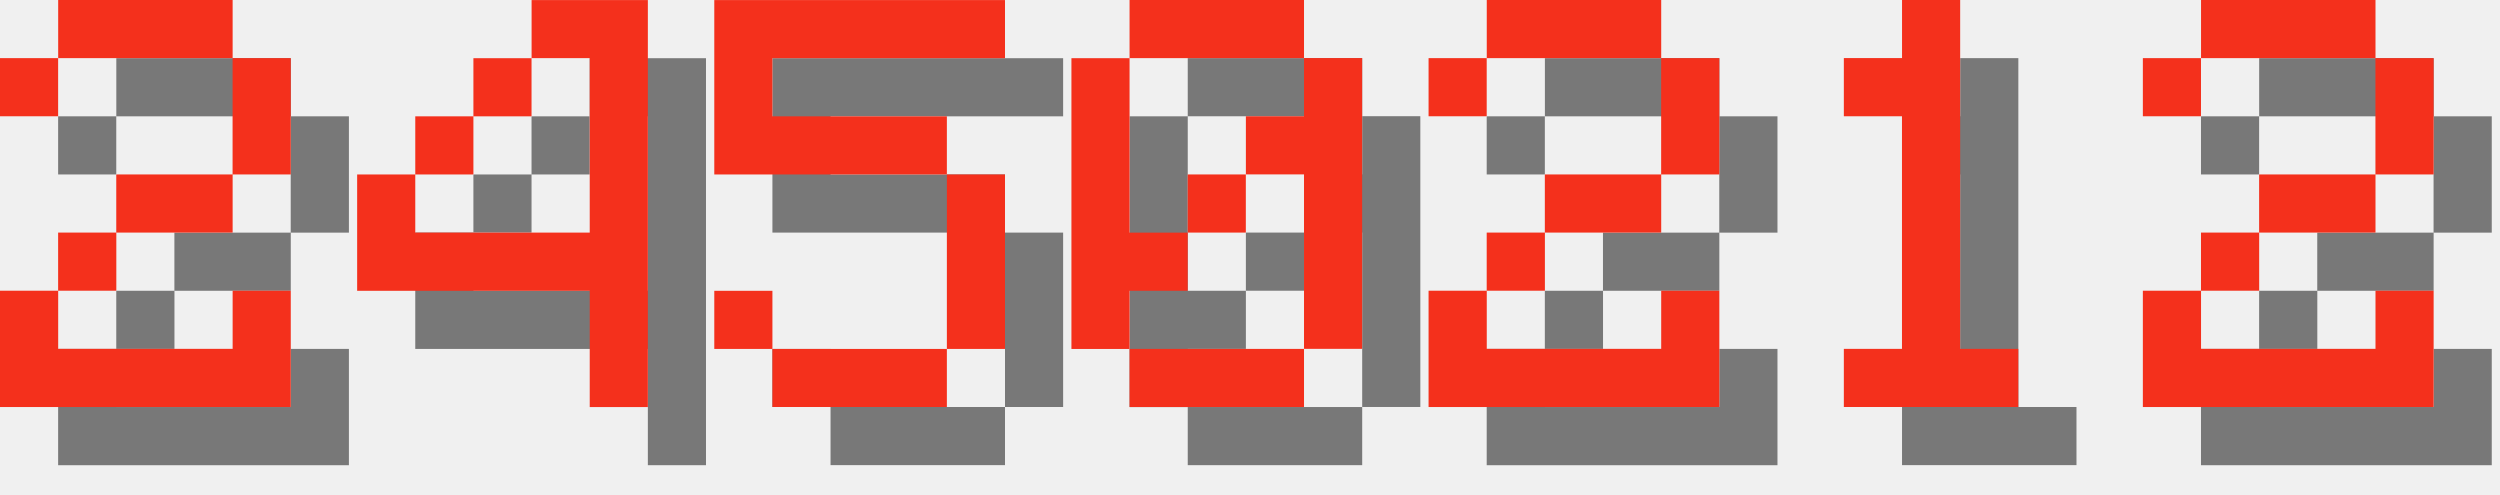
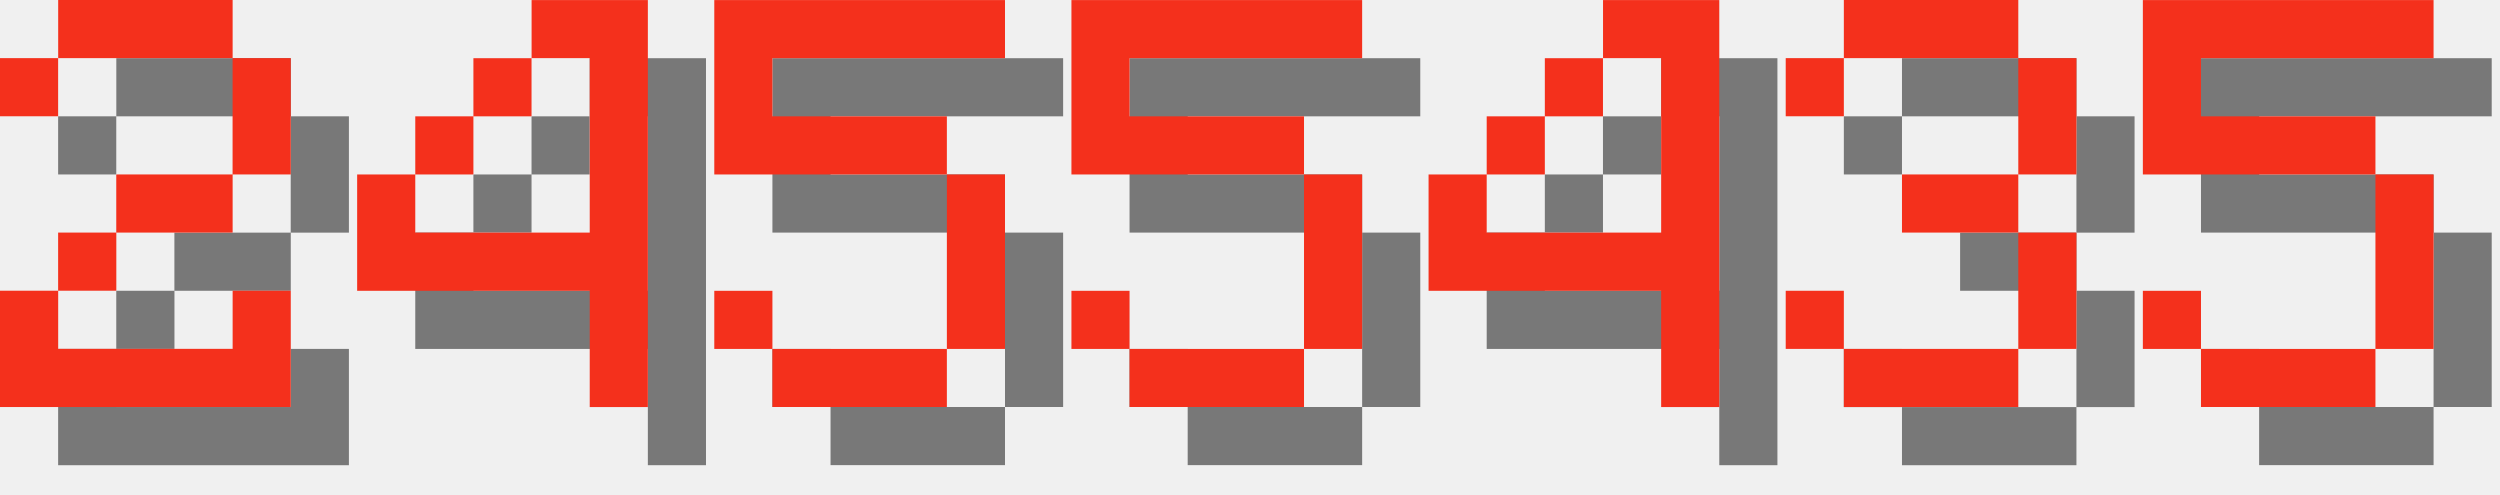
<svg xmlns="http://www.w3.org/2000/svg" version="1.1" width="182.0" height="36">
  <style>
        .text-foreground {
            fill: #F4301C;
        }
        .text-shadow {
            fill: #000000;
            fill-opacity: 0.5;
        }
    </style>
  <g class="digit" id="digit_2" transform="translate(0.0, 0), scale(4)">
    <path id="digit_2_shadow" class="text-shadow" d="m1.058 2.117v1.058h1.058v-1.058h3.175v2.117h-2.117v1.058h-1.058v1.058h-1.058v2.117h5.292v-2.117h-1.058v1.058h-3.175v-1.058h1.058v-1.058h2.117v-1.058h1.058v-2.117h-1.058v-1.058h-3.175v1.058h-1.058z" fill-opacity=".5" style="paint-order:stroke fill markers" />
    <path id="digit_2_fg" class="text-foreground" d="m0 1.058v1.058h1.058v-1.058h3.175v2.117h-2.117v1.058h-1.058v1.058h-1.058v2.117h5.292v-2.117h-1.058v1.058h-3.175v-1.058h1.058v-1.058h2.117v-1.058h1.058v-2.117h-1.058v-1.058h-3.175v1.058h-1.058z" fill="#fff" style="paint-order:stroke fill markers" />
  </g>
  <g class="digit" id="digit_4" transform="translate(26.0, 0), scale(4)">
    <path id="digit_4_shadow" class="text-shadow" d="m4.233 1.058v1.058h1.058v3.175h-3.175v-1.058h-1.058v2.117h4.233v2.117h1.058v-7.408h-2.117zm-2.117 3.175h1.058v-1.058h-1.058v1.058zm1.058-1.058h1.058v-1.058h-1.058v1.058z" fill-opacity=".5" style="paint-order:stroke fill markers" />
    <path id="digit_4_fg" class="text-foreground" d="m3.175 0v1.058h1.058v3.175h-3.175v-1.058h-1.058v2.117h4.233v2.117h1.058v-7.408h-2.117zm-2.117 3.175h1.058v-1.058h-1.058v1.058zm1.058-1.058h1.058v-1.058h-1.058v1.058z" fill="#fff" style="paint-order:stroke fill markers" />
  </g>
  <g class="digit" id="digit_5" transform="translate(52.0, 0), scale(4)">
    <path id="digit_5_shadow" class="text-shadow" d="m1.058 1.058v3.175h4.233v3.175h-3.175v-1.058h-1.058v1.058h1.058v1.058h3.175v-1.058h1.058v-3.175h-1.058v-1.058h-3.175v-1.058h4.233v-1.058h-5.292z" fill-opacity=".5" style="paint-order:stroke fill markers" />
    <path id="digit_5_fg" class="text-foreground" d="m0 0v3.175h4.233v3.175h-3.175v-1.058h-1.058v1.058h1.058v1.058h3.175v-1.058h1.058v-3.175h-1.058v-1.058h-3.175v-1.058h4.233v-1.058h-5.292z" fill="#fff" style="paint-order:stroke fill markers" />
  </g>
-   <g class="digit" id="digit_0" transform="translate(78.0, 0), scale(4)">
-     <path id="digit_0_shadow" class="text-shadow" d="m2.117 1.058v1.058h3.175v-1.058h-3.175zm3.175 1.058v1.058h-1.058v1.058h1.058v3.175h1.058v-5.292h-1.058zm0 5.292h-3.175v1.058h3.175v-1.058zm-3.175 0v-1.058h1.058v-1.058h-1.058v-3.175h-1.058v5.292h1.058zm1.058-2.117h1.058v-1.058h-1.058v1.058z" fill-opacity=".5" style="paint-order:stroke fill markers" />
-     <path id="digit_0_fg" class="text-foreground" d="m1.058 0v1.058h3.175v-1.058h-3.175zm3.175 1.058v1.058h-1.058v1.058h1.058v3.175h1.058v-5.292h-1.058zm0 5.292h-3.175v1.058h3.175v-1.058zm-3.175 0v-1.058h1.058v-1.058h-1.058v-3.175h-1.058v5.292h1.058zm1.058-2.117h1.058v-1.058h-1.058v1.058z" fill="#fff" style="paint-order:stroke fill markers" />
+   <g class="digit" id="digit_5" transform="translate(78.0, 0), scale(4)">
+     <path id="digit_5_shadow" class="text-shadow" d="m1.058 1.058v3.175h4.233v3.175h-3.175v-1.058h-1.058v1.058h1.058v1.058h3.175v-1.058h1.058v-3.175h-1.058v-1.058h-3.175v-1.058h4.233v-1.058h-5.292z" fill-opacity=".5" style="paint-order:stroke fill markers" />
+     <path id="digit_5_fg" class="text-foreground" d="m0 0v3.175h4.233v3.175h-3.175v-1.058h-1.058v1.058h1.058v1.058h3.175v-1.058h1.058v-3.175h-1.058v-1.058h-3.175v-1.058h4.233v-1.058h-5.292z" fill="#fff" style="paint-order:stroke fill markers" />
  </g>
-   <g class="digit" id="digit_2" transform="translate(104.0, 0), scale(4)">
-     <path id="digit_2_shadow" class="text-shadow" d="m1.058 2.117v1.058h1.058v-1.058h3.175v2.117h-2.117v1.058h-1.058v1.058h-1.058v2.117h5.292v-2.117h-1.058v1.058h-3.175v-1.058h1.058v-1.058h2.117v-1.058h1.058v-2.117h-1.058v-1.058h-3.175v1.058h-1.058z" fill-opacity=".5" style="paint-order:stroke fill markers" />
-     <path id="digit_2_fg" class="text-foreground" d="m0 1.058v1.058h1.058v-1.058h3.175v2.117h-2.117v1.058h-1.058v1.058h-1.058v2.117h5.292v-2.117h-1.058v1.058h-3.175v-1.058h1.058v-1.058h2.117v-1.058h1.058v-2.117h-1.058v-1.058h-3.175v1.058h-1.058z" fill="#fff" style="paint-order:stroke fill markers" />
+   <g class="digit" id="digit_4" transform="translate(104.0, 0), scale(4)">
+     <path id="digit_4_shadow" class="text-shadow" d="m4.233 1.058v1.058h1.058v3.175h-3.175v-1.058h-1.058v2.117h4.233v2.117h1.058v-7.408h-2.117zm-2.117 3.175h1.058v-1.058h-1.058v1.058zm1.058-1.058h1.058v-1.058h-1.058v1.058z" fill-opacity=".5" style="paint-order:stroke fill markers" />
+     <path id="digit_4_fg" class="text-foreground" d="m3.175 0v1.058h1.058v3.175h-3.175v-1.058h-1.058v2.117h4.233v2.117h1.058v-7.408h-2.117zm-2.117 3.175h1.058v-1.058h-1.058v1.058zm1.058-1.058h1.058v-1.058h-1.058v1.058z" fill="#fff" style="paint-order:stroke fill markers" />
  </g>
-   <g class="digit" id="digit_1" transform="translate(130.0, 0), scale(4)">
-     <path id="digit_1_shadow" class="text-shadow" d="m2.117 2.117v1.058h1.058v4.233h-1.058v1.058h3.175v-1.058h-1.058v-6.35h-1.058v1.058h-1.058z" fill-opacity=".5" style="paint-order:stroke fill markers" />
-     <path id="digit_1_fg" class="text-foreground" d="m1.058 1.058v1.058h1.058v4.233h-1.058v1.058h3.175v-1.058h-1.058v-6.35h-1.058v1.058h-1.058z" fill="#fff" style="paint-order:stroke fill markers" />
+   <g class="digit" id="digit_3" transform="translate(130.0, 0), scale(4)">
+     <path id="digit_3_shadow" class="text-shadow" d="m1.058 2.117v1.058h1.058v-1.058h3.175v2.117h-2.117v1.058h2.117v2.117h-3.175v-1.058h-1.058v1.058h1.058v1.058h3.175v-1.058h1.058v-2.117h-1.058v-1.058h1.058v-2.117h-1.058v-1.058h-3.175v1.058h-1.058z" fill-opacity=".5" style="paint-order:stroke fill markers" />
+     <path id="digit_3_fg" class="text-foreground" d="m0 1.058v1.058h1.058v-1.058h3.175v2.117h-2.117v1.058h2.117v2.117h-3.175v-1.058h-1.058v1.058h1.058v1.058h3.175v-1.058h1.058v-2.117h-1.058v-1.058h1.058v-2.117h-1.058v-1.058h-3.175v1.058h-1.058z" fill="#fff" style="paint-order:stroke fill markers" />
  </g>
-   <g class="digit" id="digit_2" transform="translate(156.0, 0), scale(4)">
-     <path id="digit_2_shadow" class="text-shadow" d="m1.058 2.117v1.058h1.058v-1.058h3.175v2.117h-2.117v1.058h-1.058v1.058h-1.058v2.117h5.292v-2.117h-1.058v1.058h-3.175v-1.058h1.058v-1.058h2.117v-1.058h1.058v-2.117h-1.058v-1.058h-3.175v1.058h-1.058z" fill-opacity=".5" style="paint-order:stroke fill markers" />
-     <path id="digit_2_fg" class="text-foreground" d="m0 1.058v1.058h1.058v-1.058h3.175v2.117h-2.117v1.058h-1.058v1.058h-1.058v2.117h5.292v-2.117h-1.058v1.058h-3.175v-1.058h1.058v-1.058h2.117v-1.058h1.058v-2.117h-1.058v-1.058h-3.175v1.058h-1.058z" fill="#fff" style="paint-order:stroke fill markers" />
+   <g class="digit" id="digit_5" transform="translate(156.0, 0), scale(4)">
+     <path id="digit_5_shadow" class="text-shadow" d="m1.058 1.058v3.175h4.233v3.175h-3.175v-1.058h-1.058v1.058h1.058v1.058h3.175v-1.058h1.058v-3.175h-1.058v-1.058h-3.175v-1.058h4.233v-1.058h-5.292z" fill-opacity=".5" style="paint-order:stroke fill markers" />
+     <path id="digit_5_fg" class="text-foreground" d="m0 0v3.175h4.233v3.175h-3.175v-1.058h-1.058v1.058h1.058v1.058h3.175v-1.058h1.058v-3.175h-1.058v-1.058h-3.175v-1.058h4.233v-1.058h-5.292z" fill="#fff" style="paint-order:stroke fill markers" />
  </g>
</svg>
